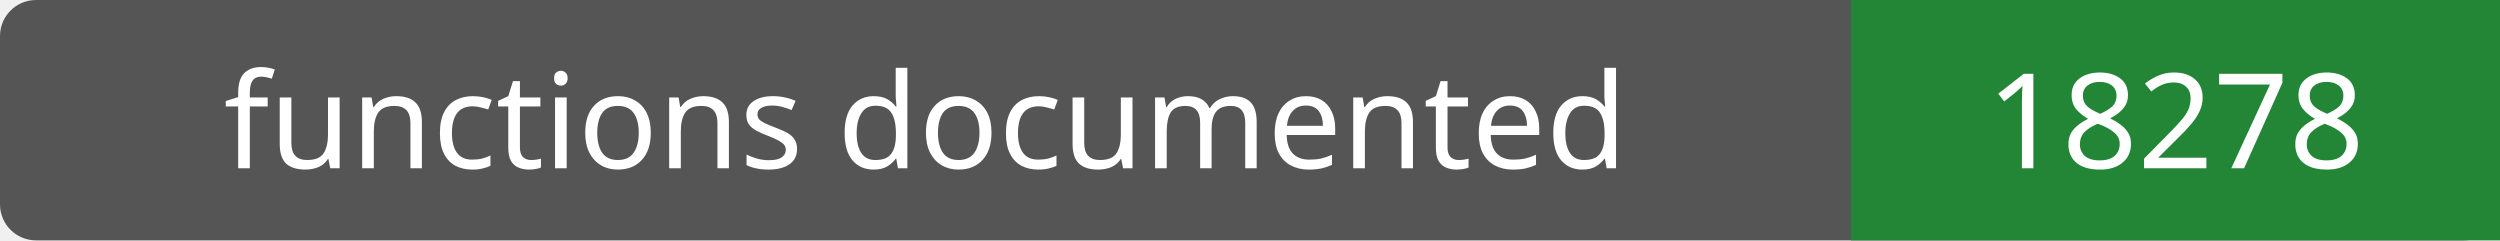
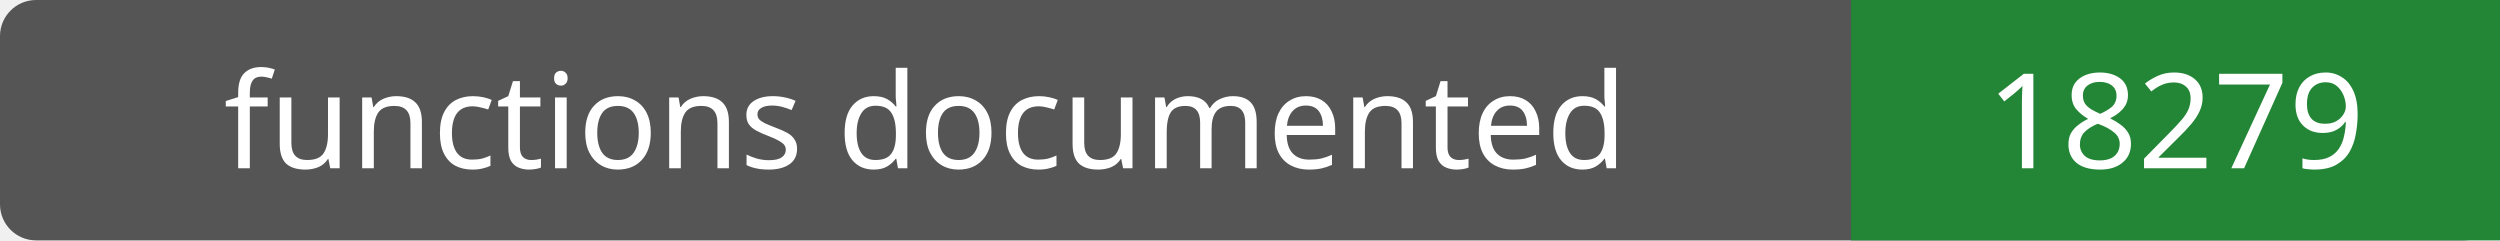
- <svg xmlns="http://www.w3.org/2000/svg" width="208" height="20" role="img" aria-label="functions documented: 18278">
+ <svg xmlns="http://www.w3.org/2000/svg" width="208" height="20" role="img" aria-label="functions documented: 18279">
  <rect width="208" height="20" rx="3" fill="#555" />
  <path fill="#238636" d="M154 0h54v20H154z" />
  <g fill="#fff" text-anchor="middle" font-family="Verdana,sans-serif" font-size="11">
    <text x="77.0" y="14">functions documented</text>
-     <text x="181.0" y="14">18278</text>
+     <text x="181.0" y="14">18279</text>
  </g>
</svg>
